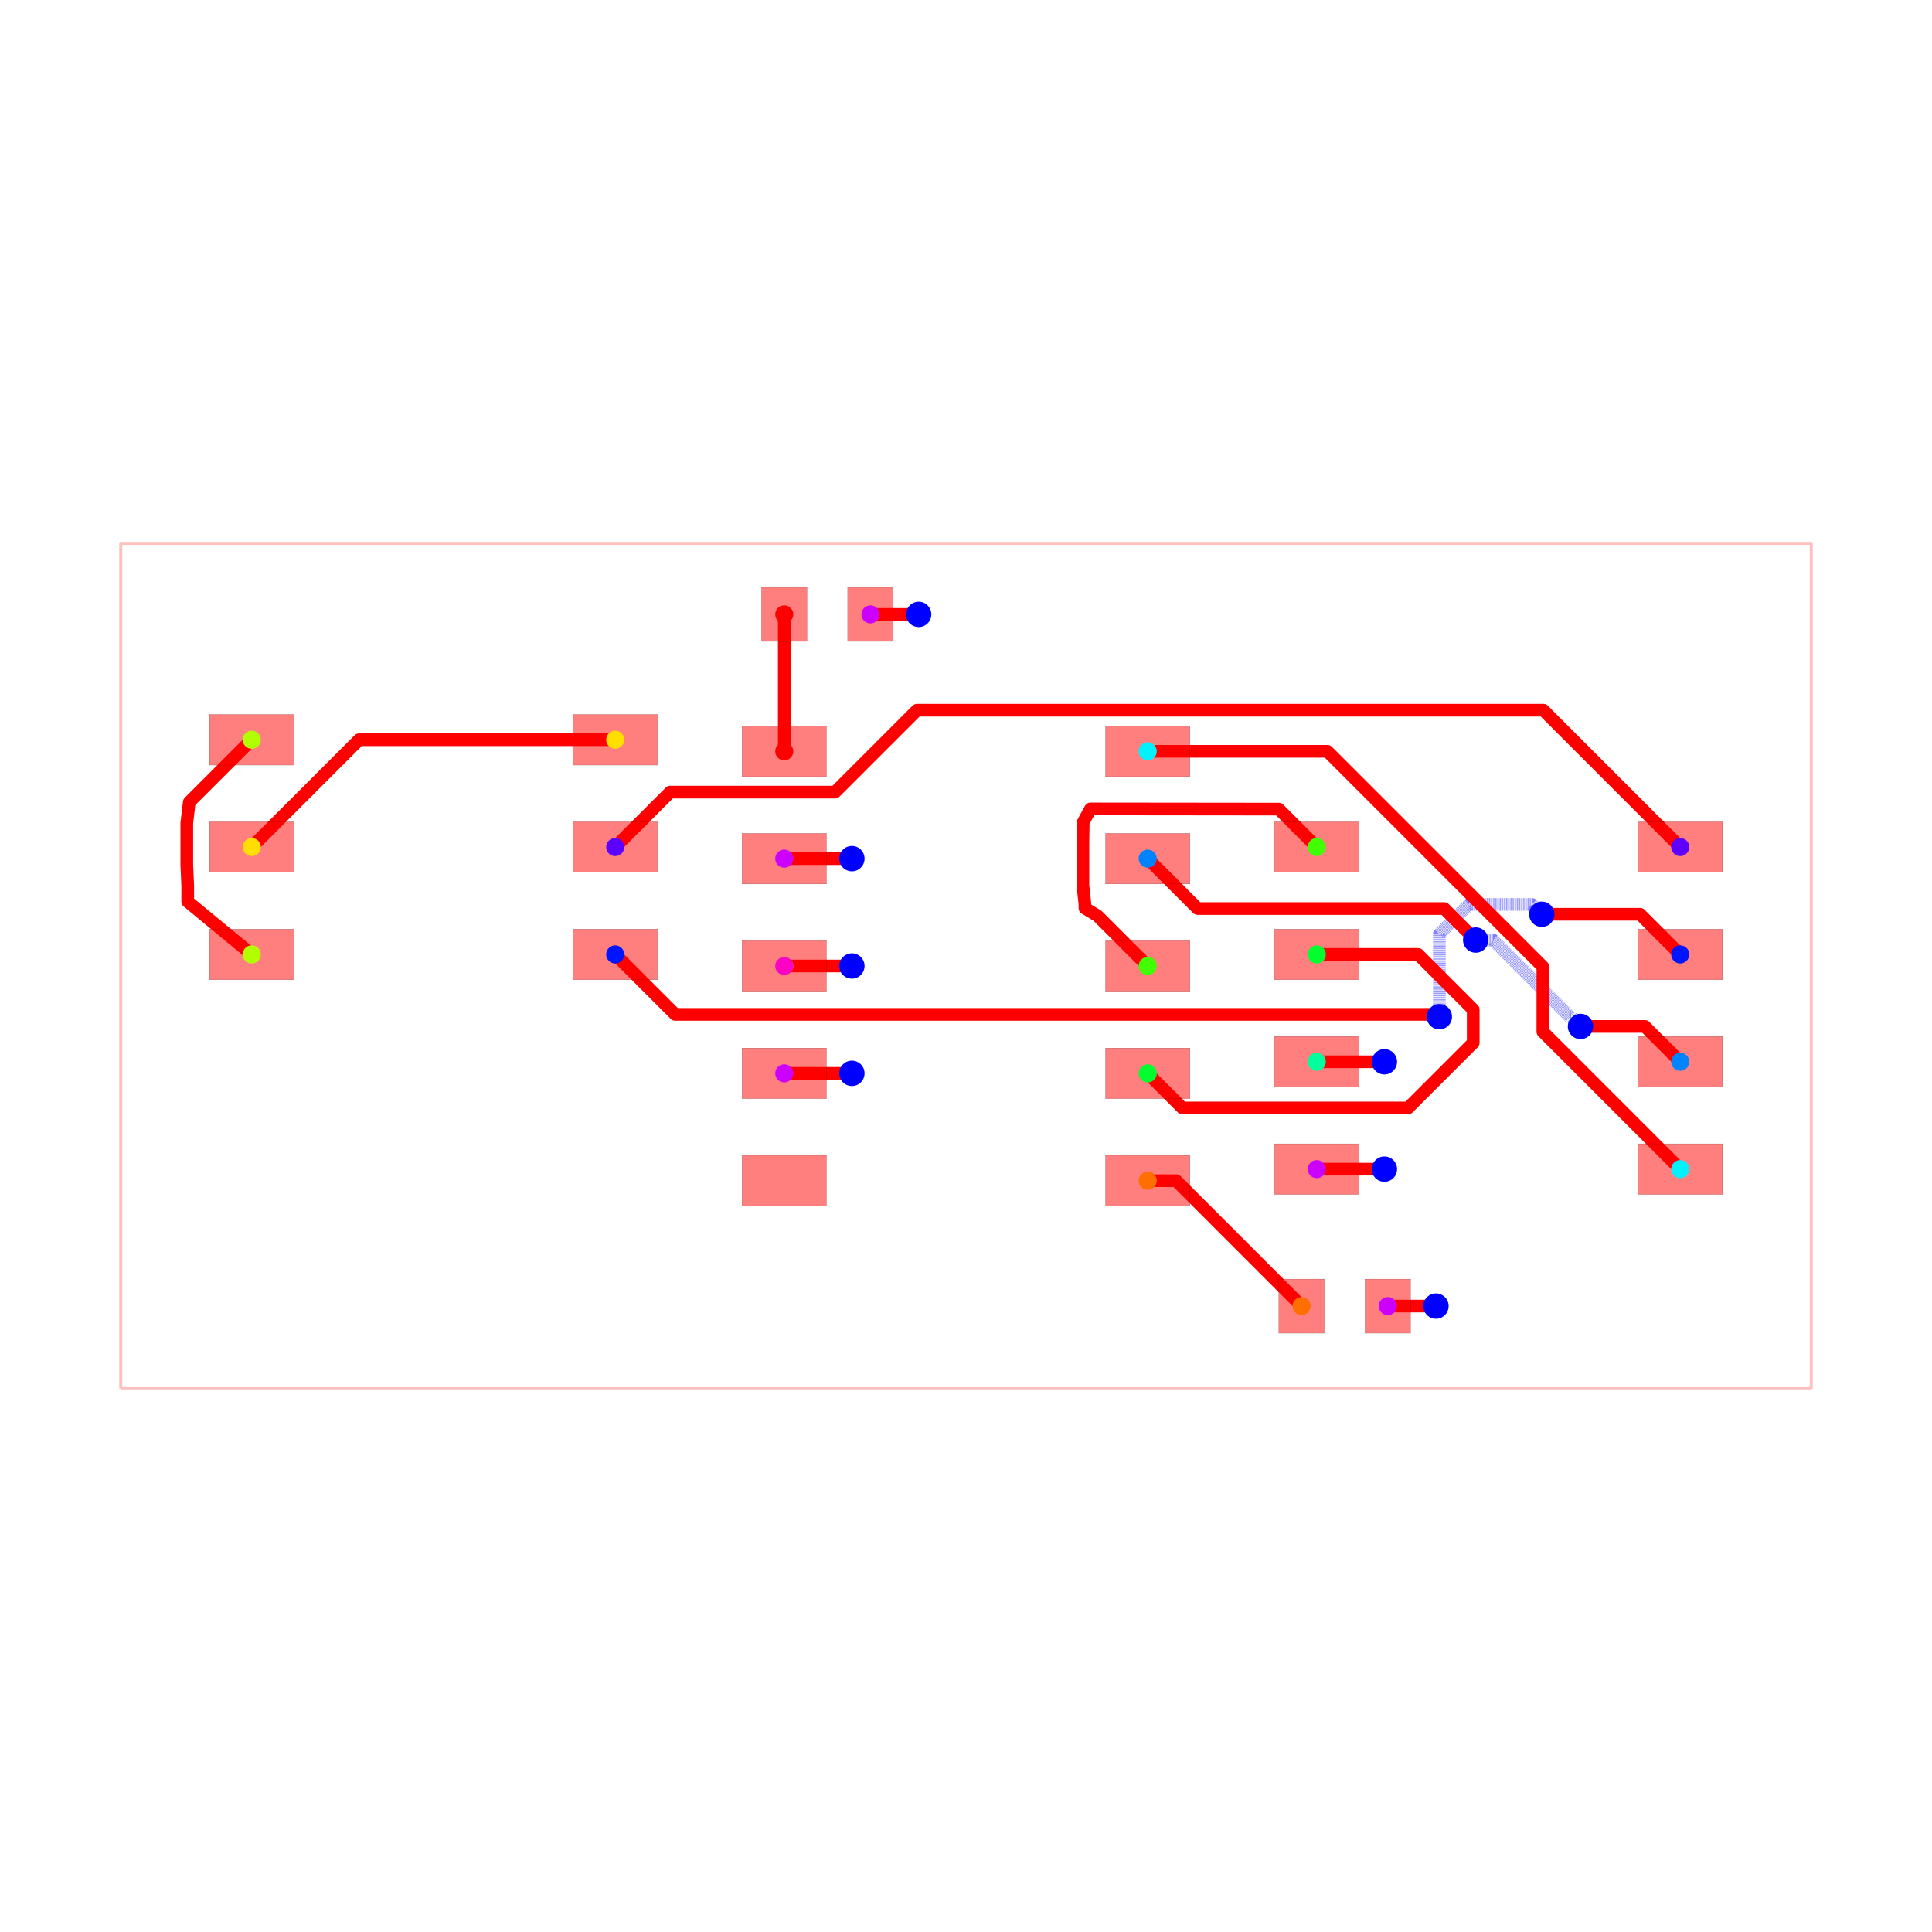
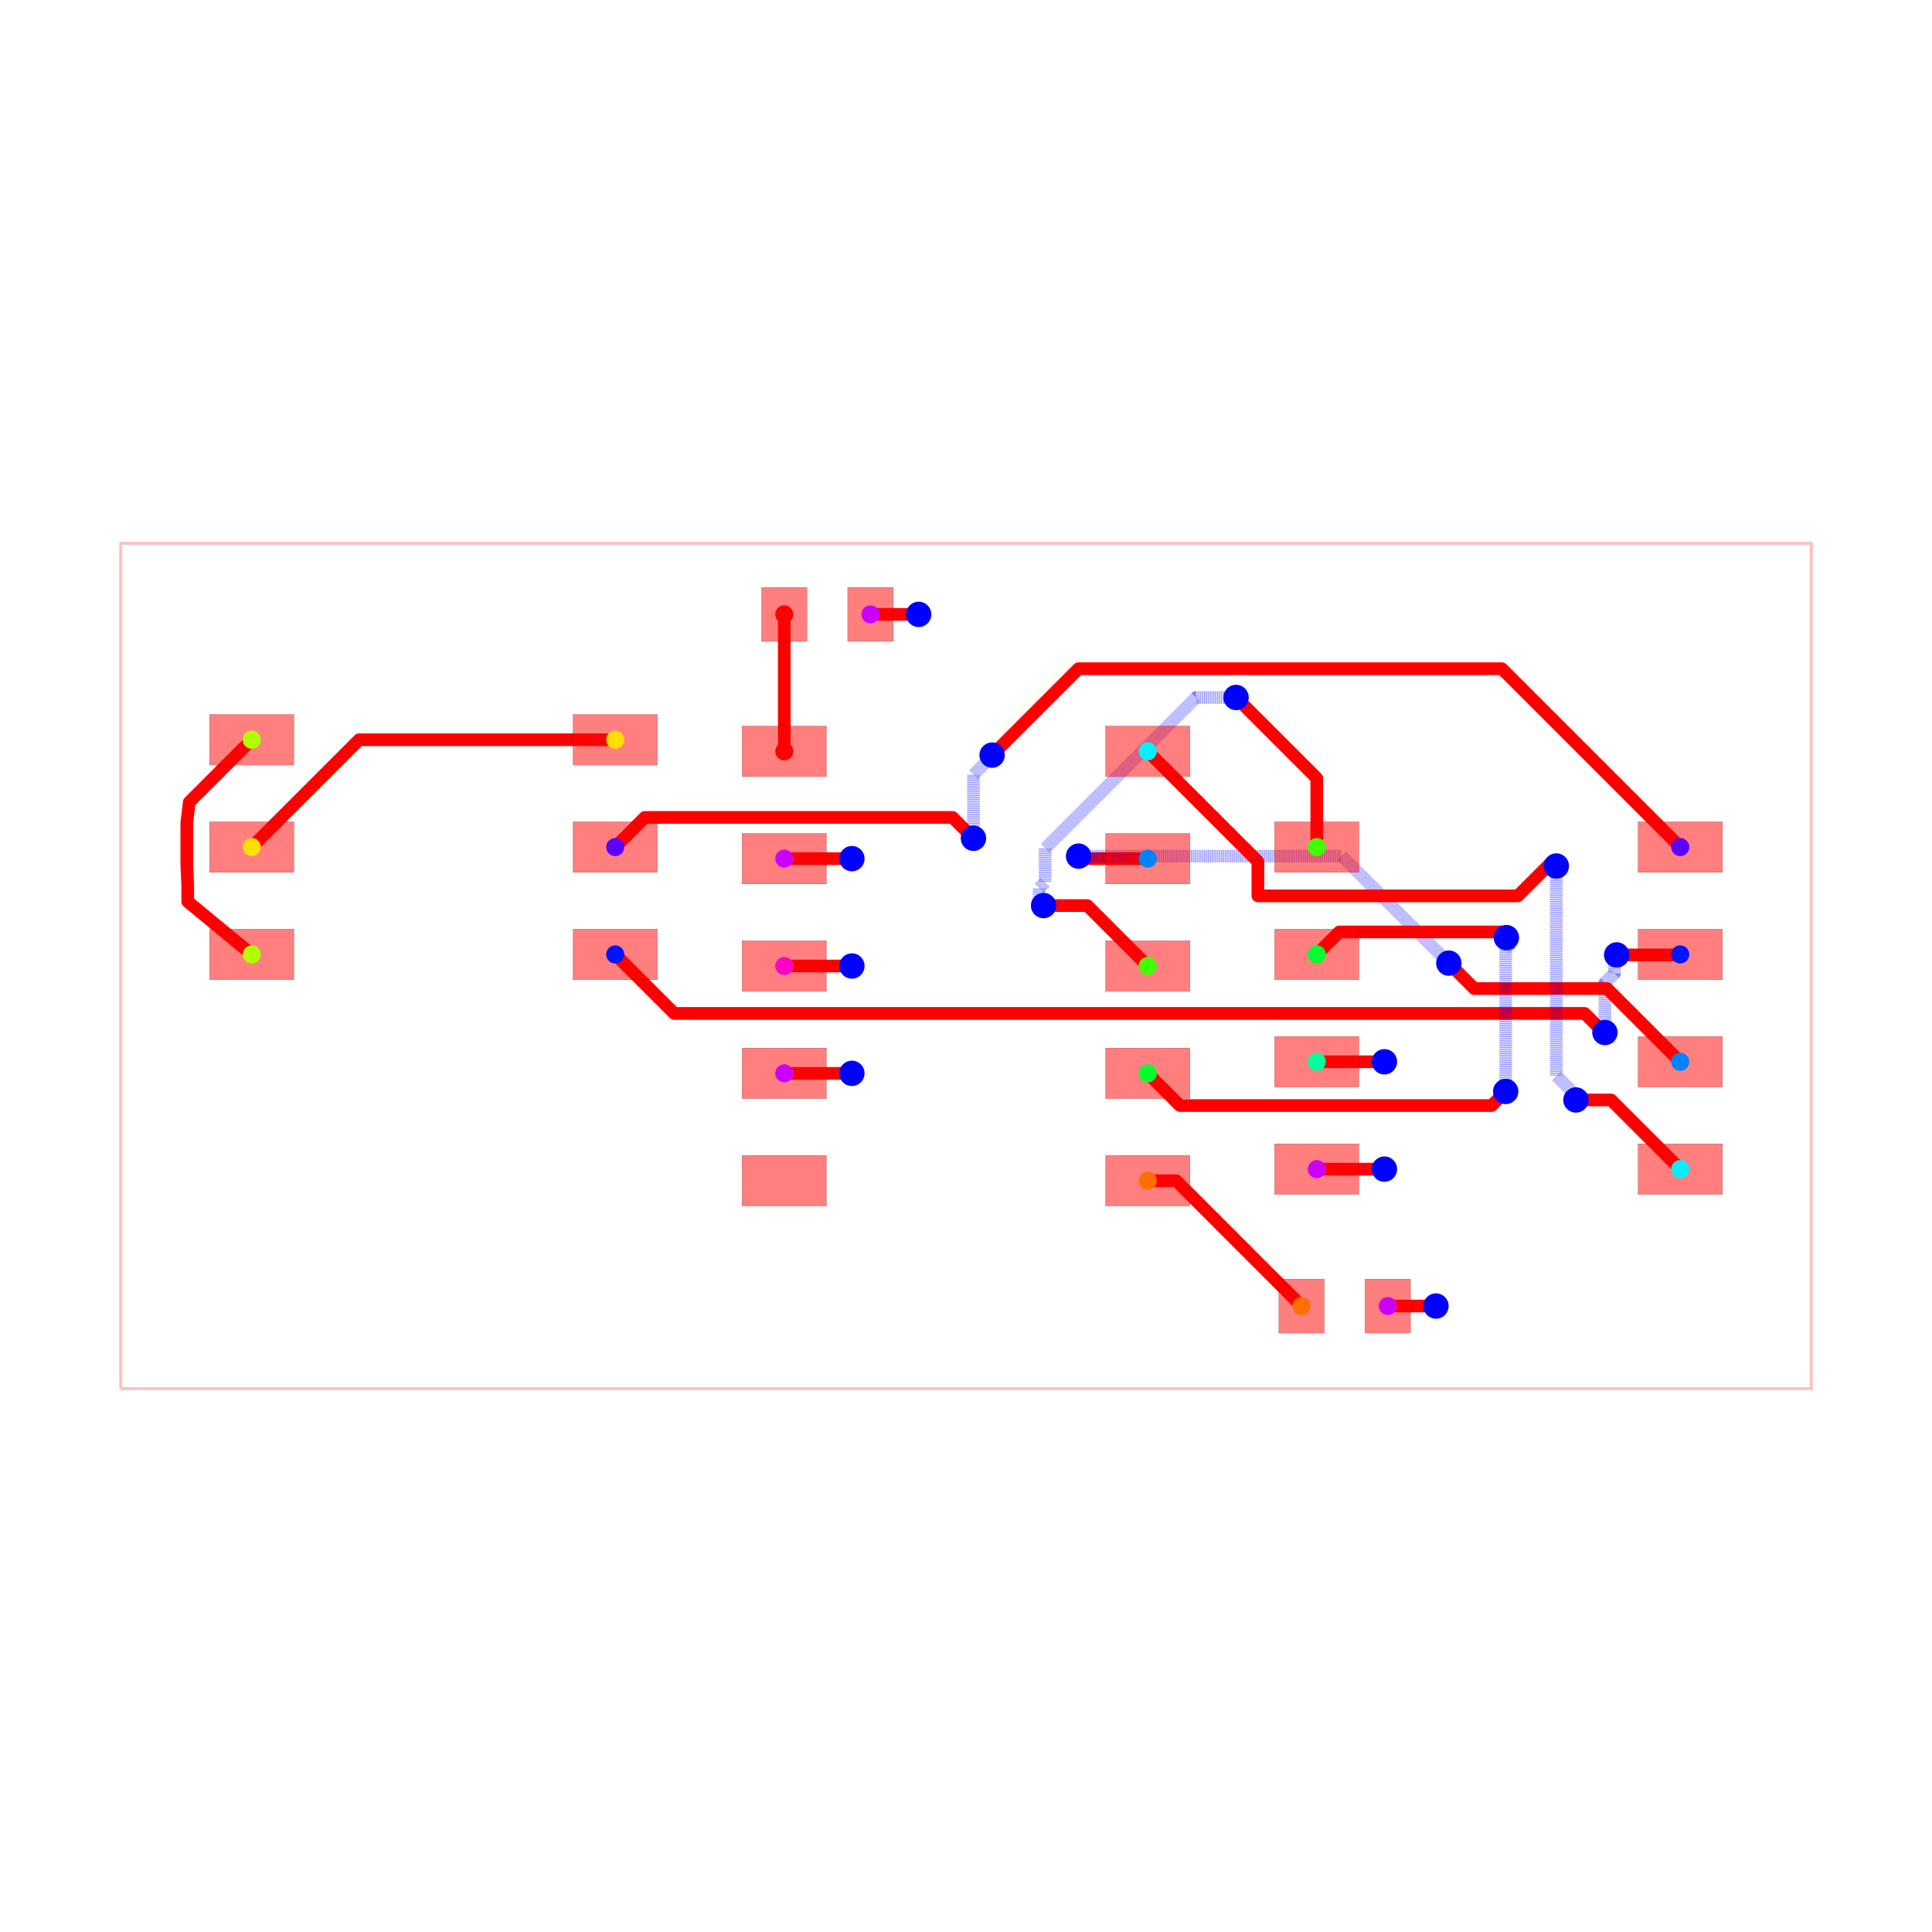
<svg xmlns="http://www.w3.org/2000/svg" width="640" height="640" viewBox="0 0 640 640">
  <rect width="100%" height="100%" fill="white" />
  <g>
    <polyline data-points="-10,-5 10,-5 10,5 -10,5 -10,-5" data-type="line" data-label="" points="40,460 600,460 600,180 40,180 40,460" fill="none" stroke="rgba(255,0,0,0.25)" stroke-linejoin="round" stroke-width="1px" />
  </g>
  <g>
    <polyline data-points="4.99,-4.023107378368993 5.559892621631007,-4.023107378368993 5.56,-4.023 5.56,-4.023107378368993" data-type="line" data-label="" points="459.72,432.647 475.677,432.647 475.68,432.644 475.68,432.647" fill="none" stroke="red" stroke-linejoin="round" stroke-width="4.2" />
  </g>
  <g>
    <polyline data-points="-0.5600000000000005,4.16 -1.13,4.16" data-type="line" data-label="" points="304.32,203.52 288.36,203.52" fill="none" stroke="red" stroke-linejoin="round" stroke-width="4.2" />
  </g>
  <g>
    <polyline data-points="4.15,-2.4031073783689925 4.949892621631008,-2.4031073783689925 4.95,-2.403 4.95,-2.4031073783689925" data-type="line" data-label="" points="436.2,387.287 458.597,387.287 458.6,387.284 458.6,387.287" fill="none" stroke="red" stroke-linejoin="round" stroke-width="4.2" />
  </g>
  <g>
    <polyline data-points="-1.3499999999999999,1.27 -2.15,1.27" data-type="line" data-label="" points="282.2,284.44 259.8,284.44" fill="none" stroke="red" stroke-linejoin="round" stroke-width="4.2" />
  </g>
  <g>
    <polyline data-points="-1.3499999999999999,-1.27 -2.15,-1.27" data-type="line" data-label="" points="282.2,355.56 259.8,355.56" fill="none" stroke="red" stroke-linejoin="round" stroke-width="4.2" />
  </g>
  <g>
-     <polyline data-points="-4.15,1.4068926216310071 -3.499857333445248,2.0570352881857596 -1.6642862736557011,2.0570352881857596 -1.5490964344123452,2.0570352881857596 -0.7414982747897697,2.8646334478083353 -0.57992232398794,3.026209398610165 6.830790601389834,3.026209398610165 8.45,1.4068926216310078" data-type="line" data-label="" points="203.8,280.607 222.004,262.403 273.4,262.403 276.625,262.403 299.238,239.79 303.762,235.266 511.262,235.266 556.6,280.607" fill="none" stroke="red" stroke-linejoin="round" stroke-width="4.2" />
-   </g>
-   <g>
-     <polyline data-points="-4.15,0.13689262163100713 -3.440665980160346,-0.5724413982086473 5.555902164181057,-0.5724413982086473 5.572441398208647,-0.5724413982086473 5.6,-0.6" data-type="line" data-label="" points="203.8,316.167 223.661,336.028 475.565,336.028 476.028,336.028 476.8,336.8" fill="none" stroke="red" stroke-linejoin="round" stroke-width="4.2" />
-   </g>
-   <g>
-     <polyline data-points="5.6,-0.6 5.6,0.37850812923665433 5.9496336346766014,0.7281417639132561 6.694792469826135,0.7281417639132561 6.696557185752116,0.7263770479872749 6.6976229520127255,0.7263770479872749 6.812,0.612" data-type="line" data-label="" points="476.8,336.8 476.8,309.402 486.59,299.612 507.454,299.612 507.504,299.661 507.533,299.661 510.736,302.864" fill="none" stroke="rgba(0,0,255,0.5)" stroke-linejoin="round" stroke-width="4.2" stroke-dasharray="0.2 0.2" />
-   </g>
-   <g>
-     <polyline data-points="6.812,0.612 7.975,0.612 8.45,0.1368926216310078" data-type="line" data-label="" points="510.736,302.864 543.3,302.864 556.6,316.167" fill="none" stroke="red" stroke-linejoin="round" stroke-width="4.2" />
-   </g>
-   <g>
-     <polyline data-points="2.15,1.27 2.7404021774289644,0.6795978225710353 5.655094435346804,0.6795978225710353 5.657402177428965,0.6795978225710353 6.008564395723355,0.3284356042766452 6.03,0.307" data-type="line" data-label="" points="380.2,284.44 396.731,300.971 478.343,300.971 478.407,300.971 488.24,310.804 488.84,311.404" fill="none" stroke="red" stroke-linejoin="round" stroke-width="4.2" />
-   </g>
-   <g>
-     <polyline data-points="6.03,0.307 6.235121771718849,0.307 7.149698079700044,-0.6075763079811947 7.162576307981194,-0.6075763079811947 7.27,-0.715" data-type="line" data-label="" points="488.84,311.404 494.583,311.404 520.192,337.012 520.552,337.012 523.56,340.02" fill="none" stroke="rgba(0,0,255,0.5)" stroke-linejoin="round" stroke-width="4.2" stroke-dasharray="0.2 0.2" />
-   </g>
-   <g>
-     <polyline data-points="7.27,-0.715 8.032,-0.715 8.45,-1.1331073783689922" data-type="line" data-label="" points="523.56,340.02 544.896,340.02 556.6,351.727" fill="none" stroke="red" stroke-linejoin="round" stroke-width="4.2" />
-   </g>
-   <g>
-     <polyline data-points="2.15,2.54 4.275923803626792,2.54 6.308135791454088,0.5077880121727048 6.824821794723541,-0.008897991096748381 6.824821794723541,-0.7779291730925344 8.45,-2.4031073783689925" data-type="line" data-label="" points="380.2,248.88 439.726,248.88 496.628,305.782 511.095,320.249 511.095,341.782 556.6,387.287" fill="none" stroke="red" stroke-linejoin="round" stroke-width="4.2" />
+     <polyline data-points="-4.15,1.4068926216310071 -3.798819392906114,1.758073228724894 -0.29575842222103277,1.758073228724894 -0.15907322872489402,1.758073228724894 0.088,1.511" data-type="line" data-label="" points="203.8,280.607 213.633,270.774 311.719,270.774 315.546,270.774 322.464,277.692" fill="none" stroke="red" stroke-linejoin="round" stroke-width="4.2" />
+   </g>
+   <g>
+     <polyline data-points="0.088,1.511 0.088,2.2627126926305565 0.26260865712854564,2.437321349759102 0.26260865712854564,2.448608657128546 0.309,2.495" data-type="line" data-label="" points="322.464,277.692 322.464,256.644 327.353,251.755 327.353,251.439 328.652,250.14" fill="none" stroke="rgba(0,0,255,0.5)" stroke-linejoin="round" stroke-width="4.2" stroke-dasharray="0.2 0.2" />
+   </g>
+   <g>
+     <polyline data-points="0.309,2.495 1.3312996968567579,3.517299696856758 6.131769763366982,3.517299696856758 6.339700303143241,3.517299696856758 8.45,1.4068926216310078" data-type="line" data-label="" points="328.652,250.14 357.276,221.516 491.69,221.516 497.512,221.516 556.6,280.607" fill="none" stroke="red" stroke-linejoin="round" stroke-width="4.2" />
+   </g>
+   <g>
+     <polyline data-points="-4.15,0.13689262163100713 -3.452029920000606,-0.5610774583683874 7.310592151586732,-0.5610774583683874 7.319616073674858,-0.5610774583683874 7.489854444095002,-0.7313158287885312 7.503315828788532,-0.7313158287885312 7.559,-0.787" data-type="line" data-label="" points="203.8,316.167 223.343,335.71 524.697,335.71 524.949,335.71 529.716,340.477 530.093,340.477 531.652,342.036" fill="none" stroke="red" stroke-linejoin="round" stroke-width="4.2" />
+   </g>
+   <g>
+     <polyline data-points="7.559,-0.787 7.559,-0.1986910759865258 7.672340201536878,-0.08535087444964794 7.672340201536878,0.10534020153687762 7.698,0.131" data-type="line" data-label="" points="531.652,342.036 531.652,325.563 534.826,322.39 534.826,317.05 535.544,316.332" fill="none" stroke="rgba(0,0,255,0.5)" stroke-linejoin="round" stroke-width="4.2" stroke-dasharray="0.2 0.2" />
+   </g>
+   <g>
+     <polyline data-points="7.698,0.131 8.443999999999999,0.131 8.45,0.1368926216310078" data-type="line" data-label="" points="535.544,316.332 556.432,316.332 556.6,316.167" fill="none" stroke="red" stroke-linejoin="round" stroke-width="4.2" />
+   </g>
+   <g>
+     <polyline data-points="2.15,1.27 1.4386924648027846,1.27 1.411397096360316,1.2972953684424686 1.3347046315575315,1.2972953684424686 1.332,1.3" data-type="line" data-label="" points="380.2,284.44 360.283,284.44 359.519,283.676 357.372,283.676 357.296,283.6" fill="none" stroke="red" stroke-linejoin="round" stroke-width="4.2" />
+   </g>
+   <g>
+     <polyline data-points="1.332,1.3 4.446,1.3 5.601485470004625,0.14451452999537445 5.712,0.034" data-type="line" data-label="" points="357.296,283.6 444.488,283.6 476.842,315.954 479.936,319.048" fill="none" stroke="rgba(0,0,255,0.5)" stroke-linejoin="round" stroke-width="4.2" stroke-dasharray="0.2 0.2" />
+   </g>
+   <g>
+     <polyline data-points="5.712,0.034 6.013010900529344,-0.2670109005293445 7.583903522160352,-0.26701090052934456 8.45,-1.1331073783689922" data-type="line" data-label="" points="479.936,319.048 488.364,327.476 532.349,327.476 556.6,351.727" fill="none" stroke="red" stroke-linejoin="round" stroke-width="4.2" />
+   </g>
+   <g>
+     <polyline data-points="2.15,2.54 3.453242269443699,1.2367577305563011 3.453242269443699,0.8299049278277604 6.52937606935193,0.8299049278277604 6.9295122299177825,1.2300410883936133 6.936958911606387,1.2300410883936133 6.984,1.183" data-type="line" data-label="" points="380.2,248.88 416.691,285.371 416.691,296.763 502.823,296.763 514.026,285.559 514.235,285.559 515.552,286.876" fill="none" stroke="red" stroke-linejoin="round" stroke-width="4.2" />
+   </g>
+   <g>
+     <polyline data-points="6.984,1.183 6.984,-1.2988099029634537 7.17254825604966,-1.4873581590131133 7.17254825604966,-1.5415482560496594 7.216,-1.585" data-type="line" data-label="" points="515.552,286.876 515.552,356.367 520.831,361.646 520.831,363.163 522.048,364.38" fill="none" stroke="rgba(0,0,255,0.5)" stroke-linejoin="round" stroke-width="4.2" stroke-dasharray="0.2 0.2" />
+   </g>
+   <g>
+     <polyline data-points="7.216,-1.585 7.631892621631007,-1.585 8.45,-2.4031073783689925" data-type="line" data-label="" points="522.048,364.38 533.693,364.38 556.6,387.287" fill="none" stroke="red" stroke-linejoin="round" stroke-width="4.2" />
  </g>
  <g>
    <polyline data-points="4.15,-1.1331073783689922 4.949892621631008,-1.1331073783689922 4.95,-1.133 4.95,-1.1331073783689922" data-type="line" data-label="" points="436.2,351.727 458.597,351.727 458.6,351.724 458.6,351.727" fill="none" stroke="red" stroke-linejoin="round" stroke-width="4.2" />
  </g>
  <g>
    <polyline data-points="-1.3499999999999999,0 -2.15,0" data-type="line" data-label="" points="282.2,320 259.8,320" fill="none" stroke="red" stroke-linejoin="round" stroke-width="4.2" />
  </g>
  <g>
-     <polyline data-points="2.15,-1.27 2.5590511134644407,-1.6790511134644408 5.230466531951521,-1.6790511134644408 6.000848586776748,-0.9086690586392141 6.000848586776748,-0.5152404618013512 5.348715503344389,0.1368926216310078 4.15,0.1368926216310078" data-type="line" data-label="" points="380.2,355.56 391.653,367.013 466.453,367.013 488.024,345.443 488.024,334.427 469.764,316.167 436.2,316.167" fill="none" stroke="red" stroke-linejoin="round" stroke-width="4.2" />
-   </g>
-   <g>
-     <polyline data-points="4.15,1.4068926216310078 3.701025973141789,1.8558666484892195 1.4726183361332417,1.8582589933951008 1.3870765296088867,1.7013923449058814 1.3830765296088867,1.4523923449058813 1.3830765296088867,1.2023923449058813 1.3830765296088867,0.9523923449058812 1.4072979099408056,0.7296747726870265 1.4072979099408056,0.6839099942088258 1.556221380331919,0.593778619668081 2.15,0" data-type="line" data-label="" points="436.2,280.607 423.629,268.036 361.233,267.969 358.838,272.361 358.726,279.333 358.726,286.333 358.726,293.333 359.404,299.569 359.404,300.851 363.574,303.374 380.2,320" fill="none" stroke="red" stroke-linejoin="round" stroke-width="4.2" />
+     <polyline data-points="2.15,-1.27 2.5309516984324505,-1.6509516984324504 5.9919315283913965,-1.6509516984324504 6.218048301567549,-1.6509516984324504 6.385,-1.484" data-type="line" data-label="" points="380.2,355.56 390.867,366.227 487.774,366.227 494.105,366.227 498.78,361.552" fill="none" stroke="red" stroke-linejoin="round" stroke-width="4.2" />
+   </g>
+   <g>
+     <polyline data-points="6.385,-1.484 6.385,0.205099821476561 6.426860188925971,0.24696001040253254 6.426860188925971,0.3021398110740285 6.393,0.336" data-type="line" data-label="" points="498.78,361.552 498.78,314.257 499.952,313.085 499.952,311.54 499.004,310.592" fill="none" stroke="rgba(0,0,255,0.5)" stroke-linejoin="round" stroke-width="4.2" stroke-dasharray="0.2 0.2" />
+   </g>
+   <g>
+     <polyline data-points="6.393,0.336 6.3258837062800986,0.40311629371990143 4.538000349798609,0.40311629371990143 4.416223672088894,0.40311629371990143 4.15,0.1368926216310078" data-type="line" data-label="" points="499.004,310.592 497.125,308.713 447.064,308.713 443.654,308.713 436.2,316.167" fill="none" stroke="red" stroke-linejoin="round" stroke-width="4.2" />
+   </g>
+   <g>
+     <polyline data-points="4.15,1.4068926216310078 4.15,2.2219999999999995 3.205408975835752,3.166591024164248 3.195,3.177" data-type="line" data-label="" points="436.2,280.607 436.2,257.784 409.751,231.335 409.46,231.044" fill="none" stroke="red" stroke-linejoin="round" stroke-width="4.2" />
+   </g>
+   <g>
+     <polyline data-points="3.195,3.177 2.7223590762309797,3.177 0.93600800103228,1.3906489248013005 0.93600800103228,0.9912312682349614 0.8653118382741917,0.9205351054768731 0.8653118382741917,0.7676881617258083 0.918,0.715" data-type="line" data-label="" points="409.46,231.044 396.226,231.044 346.208,281.062 346.208,292.246 344.229,294.225 344.229,298.505 345.704,299.98" fill="none" stroke="rgba(0,0,255,0.5)" stroke-linejoin="round" stroke-width="4.2" stroke-dasharray="0.2 0.2" />
+   </g>
+   <g>
+     <polyline data-points="0.918,0.715 1.435,0.715 2.15,0" data-type="line" data-label="" points="345.704,299.98 360.18,299.98 380.2,320" fill="none" stroke="red" stroke-linejoin="round" stroke-width="4.2" />
  </g>
  <g>
    <polyline data-points="-8.450000000000001,2.676892621631007 -8.600545672100877,2.5274298749509025 -9.189181169779618,1.9387943772721619 -9.218545672100875,1.6929841971371284 -9.218545672100875,1.4429841971371284 -9.218545672100875,1.1929841971371284 -9.207545672100876,0.9459841971371283 -9.207672087098118,0.9488227884388395 -9.207672087098118,0.7620032337653765 -8.450000000000001,0.13689262163100713" data-type="line" data-label="" points="83.4,245.047 79.185,249.232 62.703,265.714 61.881,272.596 61.881,279.596 61.881,286.596 62.189,293.512 62.185,293.433 62.185,298.664 83.4,316.167" fill="none" stroke="red" stroke-linejoin="round" stroke-width="4.2" />
  </g>
  <g>
    <polyline data-points="-4.15,2.676892621631007 -7.180107378368993,2.676892621631007 -8.450000000000001,1.4068926216310071" data-type="line" data-label="" points="203.8,245.047 118.957,245.047 83.4,280.607" fill="none" stroke="red" stroke-linejoin="round" stroke-width="4.2" />
  </g>
  <g>
    <polyline data-points="2.15,-2.54 2.4870000000000005,-2.54 3.9700000000000006,-4.023107378368993" data-type="line" data-label="" points="380.2,391.12 389.636,391.12 431.16,432.647" fill="none" stroke="red" stroke-linejoin="round" stroke-width="4.2" />
  </g>
  <g>
    <polyline data-points="-2.1500000000000004,4.16 -2.1500000000000004,2.5400000000000005" data-type="line" data-label="" points="259.8,203.52 259.8,248.88" fill="none" stroke="red" stroke-linejoin="round" stroke-width="4.2" />
  </g>
  <g>
    <rect data-type="rect" data-label="top source_trace_3" data-x="-2.15" data-y="2.54" x="245.8" y="240.48" width="28" height="16.8" fill="rgba(255,0,0,0.5)" stroke="black" stroke-width="0.036" />
  </g>
  <g>
    <rect data-type="rect" data-label="top source_net_0" data-x="-2.15" data-y="1.27" x="245.8" y="276.04" width="28" height="16.8" fill="rgba(255,0,0,0.5)" stroke="black" stroke-width="0.036" />
  </g>
  <g>
    <rect data-type="rect" data-label="top source_trace_11, source_net_1" data-x="-2.15" data-y="0" x="245.8" y="311.6" width="28" height="16.8" fill="rgba(255,0,0,0.5)" stroke="black" stroke-width="0.036" />
  </g>
  <g>
    <rect data-type="rect" data-label="top source_net_0" data-x="-2.15" data-y="-1.27" x="245.8" y="347.16" width="28" height="16.8" fill="rgba(255,0,0,0.5)" stroke="black" stroke-width="0.036" />
  </g>
  <g>
    <rect data-type="rect" data-label="top" data-x="-2.15" data-y="-2.54" x="245.8" y="382.72" width="28" height="16.8" fill="rgba(255,0,0,0.5)" stroke="black" stroke-width="0.036" />
  </g>
  <g>
    <rect data-type="rect" data-label="top source_trace_5" data-x="2.15" data-y="-2.54" x="366.2" y="382.72" width="28" height="16.8" fill="rgba(255,0,0,0.5)" stroke="black" stroke-width="0.036" />
  </g>
  <g>
    <rect data-type="rect" data-label="top source_trace_10" data-x="2.15" data-y="-1.27" x="366.2" y="347.16" width="28" height="16.8" fill="rgba(255,0,0,0.5)" stroke="black" stroke-width="0.036" />
  </g>
  <g>
    <rect data-type="rect" data-label="top source_trace_9" data-x="2.15" data-y="0" x="366.2" y="311.6" width="28" height="16.8" fill="rgba(255,0,0,0.5)" stroke="black" stroke-width="0.036" />
  </g>
  <g>
    <rect data-type="rect" data-label="top source_trace_14" data-x="2.15" data-y="1.27" x="366.2" y="276.04" width="28" height="16.8" fill="rgba(255,0,0,0.5)" stroke="black" stroke-width="0.036" />
  </g>
  <g>
    <rect data-type="rect" data-label="top source_trace_13" data-x="2.15" data-y="2.54" x="366.2" y="240.48" width="28" height="16.8" fill="rgba(255,0,0,0.5)" stroke="black" stroke-width="0.036" />
  </g>
  <g>
    <rect data-type="rect" data-label="top source_trace_3" data-x="-2.1500000000000004" data-y="4.16" x="252.24" y="194.56" width="15.12" height="17.92" fill="rgba(255,0,0,0.5)" stroke="black" stroke-width="0.036" />
  </g>
  <g>
    <rect data-type="rect" data-label="top source_net_0" data-x="-1.1300000000000006" data-y="4.16" x="280.8" y="194.56" width="15.12" height="17.92" fill="rgba(255,0,0,0.5)" stroke="black" stroke-width="0.036" />
  </g>
  <g>
    <rect data-type="rect" data-label="top source_trace_5" data-x="3.9700000000000006" data-y="-4.023107378368993" x="423.6" y="423.687" width="15.12" height="17.92" fill="rgba(255,0,0,0.5)" stroke="black" stroke-width="0.036" />
  </g>
  <g>
    <rect data-type="rect" data-label="top source_net_0" data-x="4.99" data-y="-4.023107378368993" x="452.16" y="423.687" width="15.12" height="17.92" fill="rgba(255,0,0,0.5)" stroke="black" stroke-width="0.036" />
  </g>
  <g>
    <rect data-type="rect" data-label="top source_trace_8" data-x="-8.450000000000001" data-y="2.676892621631007" x="69.4" y="236.647" width="28" height="16.8" fill="rgba(255,0,0,0.5)" stroke="black" stroke-width="0.036" />
  </g>
  <g>
    <rect data-type="rect" data-label="top source_trace_7" data-x="-8.450000000000001" data-y="1.4068926216310071" x="69.4" y="272.207" width="28" height="16.8" fill="rgba(255,0,0,0.5)" stroke="black" stroke-width="0.036" />
  </g>
  <g>
    <rect data-type="rect" data-label="top source_trace_8" data-x="-8.450000000000001" data-y="0.13689262163100713" x="69.4" y="307.767" width="28" height="16.8" fill="rgba(255,0,0,0.5)" stroke="black" stroke-width="0.036" />
  </g>
  <g>
    <rect data-type="rect" data-label="top source_trace_15" data-x="-4.15" data-y="0.13689262163100713" x="189.8" y="307.767" width="28" height="16.8" fill="rgba(255,0,0,0.5)" stroke="black" stroke-width="0.036" />
  </g>
  <g>
    <rect data-type="rect" data-label="top source_trace_16" data-x="-4.15" data-y="1.4068926216310071" x="189.8" y="272.207" width="28" height="16.8" fill="rgba(255,0,0,0.5)" stroke="black" stroke-width="0.036" />
  </g>
  <g>
    <rect data-type="rect" data-label="top source_trace_7" data-x="-4.15" data-y="2.676892621631007" x="189.8" y="236.647" width="28" height="16.8" fill="rgba(255,0,0,0.5)" stroke="black" stroke-width="0.036" />
  </g>
  <g>
    <rect data-type="rect" data-label="top source_trace_9" data-x="4.15" data-y="1.4068926216310078" x="422.2" y="272.207" width="28" height="16.8" fill="rgba(255,0,0,0.5)" stroke="black" stroke-width="0.036" />
  </g>
  <g>
    <rect data-type="rect" data-label="top source_trace_10" data-x="4.15" data-y="0.1368926216310078" x="422.2" y="307.767" width="28" height="16.8" fill="rgba(255,0,0,0.5)" stroke="black" stroke-width="0.036" />
  </g>
  <g>
    <rect data-type="rect" data-label="top source_trace_11, source_net_1" data-x="4.15" data-y="-1.1331073783689922" x="422.2" y="343.327" width="28" height="16.8" fill="rgba(255,0,0,0.5)" stroke="black" stroke-width="0.036" />
  </g>
  <g>
    <rect data-type="rect" data-label="top source_net_0" data-x="4.15" data-y="-2.4031073783689925" x="422.2" y="378.887" width="28" height="16.8" fill="rgba(255,0,0,0.5)" stroke="black" stroke-width="0.036" />
  </g>
  <g>
    <rect data-type="rect" data-label="top source_trace_13" data-x="8.45" data-y="-2.4031073783689925" x="542.6" y="378.887" width="28" height="16.8" fill="rgba(255,0,0,0.5)" stroke="black" stroke-width="0.036" />
  </g>
  <g>
    <rect data-type="rect" data-label="top source_trace_14" data-x="8.45" data-y="-1.1331073783689922" x="542.6" y="343.327" width="28" height="16.8" fill="rgba(255,0,0,0.5)" stroke="black" stroke-width="0.036" />
  </g>
  <g>
    <rect data-type="rect" data-label="top source_trace_15" data-x="8.45" data-y="0.1368926216310078" x="542.6" y="307.767" width="28" height="16.8" fill="rgba(255,0,0,0.5)" stroke="black" stroke-width="0.036" />
  </g>
  <g>
    <rect data-type="rect" data-label="top source_trace_16" data-x="8.45" data-y="1.4068926216310078" x="542.6" y="272.207" width="28" height="16.8" fill="rgba(255,0,0,0.5)" stroke="black" stroke-width="0.036" />
  </g>
  <circle data-type="circle" data-label="" data-x="5.56" data-y="-4.023107378368993" cx="475.68" cy="432.647" r="4.2" fill="blue" stroke="none" stroke-width="0.036" />
  <circle data-type="circle" data-label="" data-x="-0.5600000000000005" data-y="4.16" cx="304.32" cy="203.52" r="4.2" fill="blue" stroke="none" stroke-width="0.036" />
  <circle data-type="circle" data-label="" data-x="4.95" data-y="-2.4031073783689925" cx="458.6" cy="387.287" r="4.2" fill="blue" stroke="none" stroke-width="0.036" />
  <circle data-type="circle" data-label="" data-x="-1.3499999999999999" data-y="1.27" cx="282.2" cy="284.44" r="4.2" fill="blue" stroke="none" stroke-width="0.036" />
  <circle data-type="circle" data-label="" data-x="-1.3499999999999999" data-y="-1.27" cx="282.2" cy="355.56" r="4.2" fill="blue" stroke="none" stroke-width="0.036" />
-   <circle data-type="circle" data-label="" data-x="5.6" data-y="-0.6" cx="476.8" cy="336.8" r="4.2" fill="blue" stroke="none" stroke-width="0.036" />
-   <circle data-type="circle" data-label="" data-x="6.812" data-y="0.612" cx="510.736" cy="302.864" r="4.2" fill="blue" stroke="none" stroke-width="0.036" />
-   <circle data-type="circle" data-label="" data-x="6.03" data-y="0.307" cx="488.84" cy="311.404" r="4.2" fill="blue" stroke="none" stroke-width="0.036" />
-   <circle data-type="circle" data-label="" data-x="7.27" data-y="-0.715" cx="523.56" cy="340.02" r="4.2" fill="blue" stroke="none" stroke-width="0.036" />
+   <circle data-type="circle" data-label="" data-x="0.088" data-y="1.511" cx="322.464" cy="277.692" r="4.2" fill="blue" stroke="none" stroke-width="0.036" />
+   <circle data-type="circle" data-label="" data-x="0.309" data-y="2.495" cx="328.652" cy="250.14" r="4.2" fill="blue" stroke="none" stroke-width="0.036" />
+   <circle data-type="circle" data-label="" data-x="7.559" data-y="-0.787" cx="531.652" cy="342.036" r="4.2" fill="blue" stroke="none" stroke-width="0.036" />
+   <circle data-type="circle" data-label="" data-x="7.698" data-y="0.131" cx="535.544" cy="316.332" r="4.2" fill="blue" stroke="none" stroke-width="0.036" />
+   <circle data-type="circle" data-label="" data-x="1.332" data-y="1.3" cx="357.296" cy="283.6" r="4.2" fill="blue" stroke="none" stroke-width="0.036" />
+   <circle data-type="circle" data-label="" data-x="5.712" data-y="0.034" cx="479.936" cy="319.048" r="4.2" fill="blue" stroke="none" stroke-width="0.036" />
+   <circle data-type="circle" data-label="" data-x="6.984" data-y="1.183" cx="515.552" cy="286.876" r="4.2" fill="blue" stroke="none" stroke-width="0.036" />
+   <circle data-type="circle" data-label="" data-x="7.216" data-y="-1.585" cx="522.048" cy="364.38" r="4.2" fill="blue" stroke="none" stroke-width="0.036" />
  <circle data-type="circle" data-label="" data-x="4.95" data-y="-1.1331073783689922" cx="458.6" cy="351.727" r="4.2" fill="blue" stroke="none" stroke-width="0.036" />
  <circle data-type="circle" data-label="" data-x="-1.3499999999999999" data-y="0" cx="282.2" cy="320" r="4.2" fill="blue" stroke="none" stroke-width="0.036" />
+   <circle data-type="circle" data-label="" data-x="6.385" data-y="-1.484" cx="498.78" cy="361.552" r="4.2" fill="blue" stroke="none" stroke-width="0.036" />
+   <circle data-type="circle" data-label="" data-x="6.393" data-y="0.336" cx="499.004" cy="310.592" r="4.2" fill="blue" stroke="none" stroke-width="0.036" />
+   <circle data-type="circle" data-label="" data-x="3.195" data-y="3.177" cx="409.46" cy="231.044" r="4.2" fill="blue" stroke="none" stroke-width="0.036" />
+   <circle data-type="circle" data-label="" data-x="0.918" data-y="0.715" cx="345.704" cy="299.98" r="4.2" fill="blue" stroke="none" stroke-width="0.036" />
  <g>
    <circle data-type="point" data-label="source_trace_3 source_trace_3 top" data-x="-2.1500000000000004" data-y="4.16" cx="259.8" cy="203.52" r="3" fill="hsl(0, 100%, 50%)" />
  </g>
  <g>
    <circle data-type="point" data-label="source_trace_3 source_trace_3 top" data-x="-2.15" data-y="2.54" cx="259.8" cy="248.88" r="3" fill="hsl(0, 100%, 50%)" />
  </g>
  <g>
    <circle data-type="point" data-label="source_trace_5 source_trace_5 top" data-x="3.9700000000000006" data-y="-4.023107378368993" cx="431.16" cy="432.647" r="3" fill="hsl(26.154, 100%, 50%)" />
  </g>
  <g>
    <circle data-type="point" data-label="source_trace_5 source_trace_5 top" data-x="2.15" data-y="-2.54" cx="380.2" cy="391.12" r="3" fill="hsl(26.154, 100%, 50%)" />
  </g>
  <g>
    <circle data-type="point" data-label="source_trace_7 source_trace_7 top" data-x="-8.450000000000001" data-y="1.4068926216310071" cx="83.4" cy="280.607" r="3" fill="hsl(52.308, 100%, 50%)" />
  </g>
  <g>
    <circle data-type="point" data-label="source_trace_7 source_trace_7 top" data-x="-4.15" data-y="2.676892621631007" cx="203.8" cy="245.047" r="3" fill="hsl(52.308, 100%, 50%)" />
  </g>
  <g>
    <circle data-type="point" data-label="source_trace_8 source_trace_8 top" data-x="-8.450000000000001" data-y="0.13689262163100713" cx="83.4" cy="316.167" r="3" fill="hsl(78.462, 100%, 50%)" />
  </g>
  <g>
    <circle data-type="point" data-label="source_trace_8 source_trace_8 top" data-x="-8.450000000000001" data-y="2.676892621631007" cx="83.4" cy="245.047" r="3" fill="hsl(78.462, 100%, 50%)" />
  </g>
  <g>
    <circle data-type="point" data-label="source_trace_9 source_trace_9 top" data-x="4.15" data-y="1.4068926216310078" cx="436.2" cy="280.607" r="3" fill="hsl(104.615, 100%, 50%)" />
  </g>
  <g>
    <circle data-type="point" data-label="source_trace_9 source_trace_9 top" data-x="2.15" data-y="0" cx="380.2" cy="320" r="3" fill="hsl(104.615, 100%, 50%)" />
  </g>
  <g>
    <circle data-type="point" data-label="source_trace_10 source_trace_10 top" data-x="4.15" data-y="0.1368926216310078" cx="436.2" cy="316.167" r="3" fill="hsl(130.769, 100%, 50%)" />
  </g>
  <g>
    <circle data-type="point" data-label="source_trace_10 source_trace_10 top" data-x="2.15" data-y="-1.27" cx="380.2" cy="355.56" r="3" fill="hsl(130.769, 100%, 50%)" />
  </g>
  <g>
    <circle data-type="point" data-label="source_trace_11 source_trace_11 top" data-x="4.15" data-y="-1.1331073783689922" cx="436.2" cy="351.727" r="3" fill="hsl(156.923, 100%, 50%)" />
  </g>
  <g>
    <circle data-type="point" data-label="source_trace_11 source_trace_11 top" data-x="-2.15" data-y="0" cx="259.8" cy="320" r="3" fill="hsl(156.923, 100%, 50%)" />
  </g>
  <g>
    <circle data-type="point" data-label="source_trace_13 source_trace_13 top" data-x="8.45" data-y="-2.4031073783689925" cx="556.6" cy="387.287" r="3" fill="hsl(183.077, 100%, 50%)" />
  </g>
  <g>
    <circle data-type="point" data-label="source_trace_13 source_trace_13 top" data-x="2.15" data-y="2.54" cx="380.2" cy="248.88" r="3" fill="hsl(183.077, 100%, 50%)" />
  </g>
  <g>
    <circle data-type="point" data-label="source_trace_14 source_trace_14 top" data-x="8.45" data-y="-1.1331073783689922" cx="556.6" cy="351.727" r="3" fill="hsl(209.231, 100%, 50%)" />
  </g>
  <g>
    <circle data-type="point" data-label="source_trace_14 source_trace_14 top" data-x="2.15" data-y="1.27" cx="380.2" cy="284.44" r="3" fill="hsl(209.231, 100%, 50%)" />
  </g>
  <g>
    <circle data-type="point" data-label="source_trace_15 source_trace_15 top" data-x="8.45" data-y="0.1368926216310078" cx="556.6" cy="316.167" r="3" fill="hsl(235.385, 100%, 50%)" />
  </g>
  <g>
    <circle data-type="point" data-label="source_trace_15 source_trace_15 top" data-x="-4.15" data-y="0.13689262163100713" cx="203.8" cy="316.167" r="3" fill="hsl(235.385, 100%, 50%)" />
  </g>
  <g>
    <circle data-type="point" data-label="source_trace_16 source_trace_16 top" data-x="8.45" data-y="1.4068926216310078" cx="556.6" cy="280.607" r="3" fill="hsl(261.538, 100%, 50%)" />
  </g>
  <g>
    <circle data-type="point" data-label="source_trace_16 source_trace_16 top" data-x="-4.15" data-y="1.4068926216310071" cx="203.8" cy="280.607" r="3" fill="hsl(261.538, 100%, 50%)" />
  </g>
  <g>
    <circle data-type="point" data-label="source_net_0 source_net_0 top" data-x="-2.15" data-y="1.27" cx="259.8" cy="284.44" r="3" fill="hsl(287.692, 100%, 50%)" />
  </g>
  <g>
    <circle data-type="point" data-label="source_net_0 source_net_0 top" data-x="-2.15" data-y="-1.27" cx="259.8" cy="355.56" r="3" fill="hsl(287.692, 100%, 50%)" />
  </g>
  <g>
    <circle data-type="point" data-label="source_net_0 source_net_0 top" data-x="-1.1300000000000006" data-y="4.16" cx="288.36" cy="203.52" r="3" fill="hsl(287.692, 100%, 50%)" />
  </g>
  <g>
    <circle data-type="point" data-label="source_net_0 source_net_0 top" data-x="4.99" data-y="-4.023107378368993" cx="459.72" cy="432.647" r="3" fill="hsl(287.692, 100%, 50%)" />
  </g>
  <g>
    <circle data-type="point" data-label="source_net_0 source_net_0 top" data-x="4.15" data-y="-2.4031073783689925" cx="436.2" cy="387.287" r="3" fill="hsl(287.692, 100%, 50%)" />
  </g>
  <g>
    <circle data-type="point" data-label="source_net_1 source_net_1 top" data-x="-2.15" data-y="0" cx="259.8" cy="320" r="3" fill="hsl(313.846, 100%, 50%)" />
  </g>
  <g id="crosshair" style="display: none">
    <line id="crosshair-h" y1="0" y2="640" stroke="#666" stroke-width="0.5" />
    <line id="crosshair-v" x1="0" x2="640" stroke="#666" stroke-width="0.5" />
    <text id="coordinates" font-family="monospace" font-size="12" fill="#666" />
  </g>
</svg>
